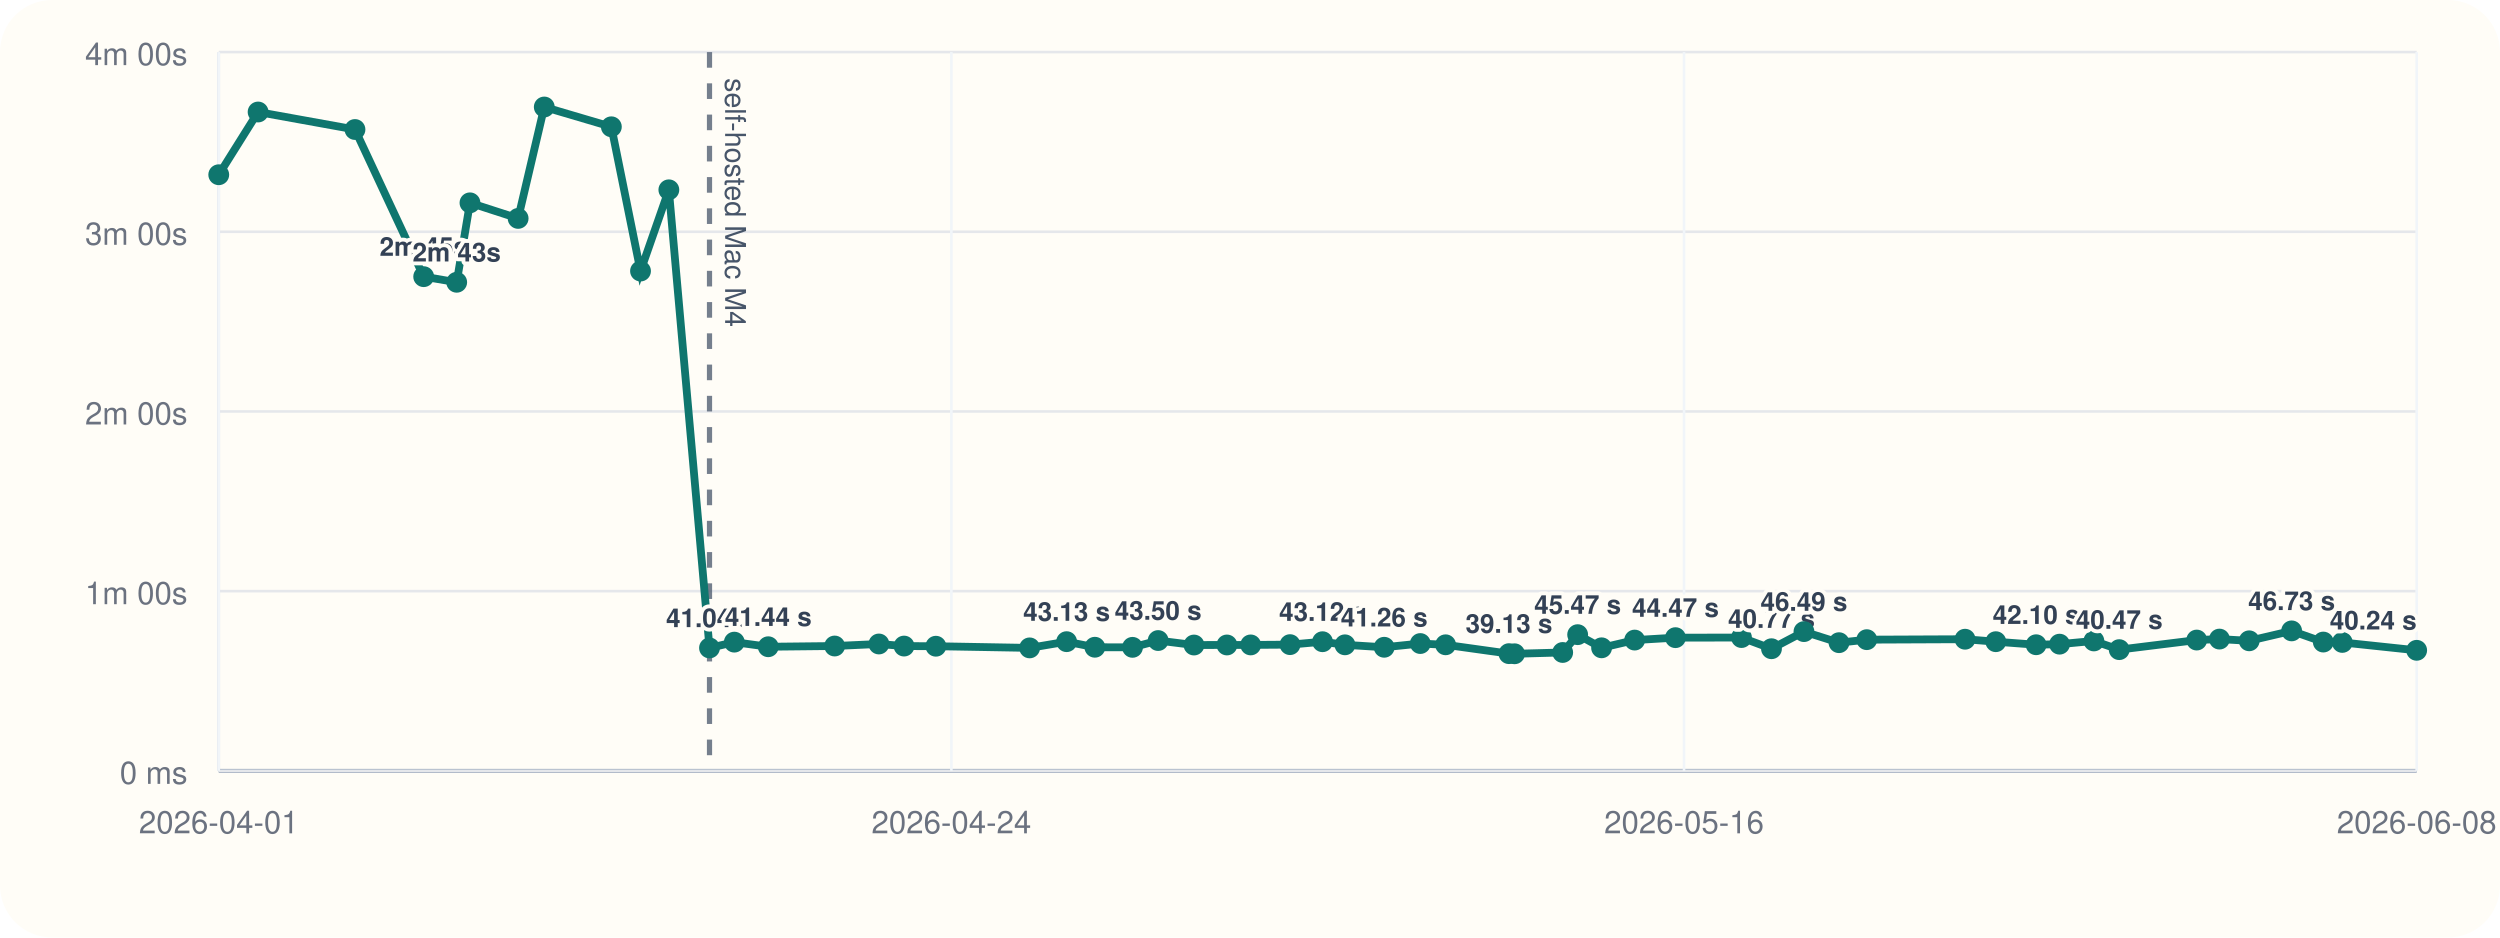
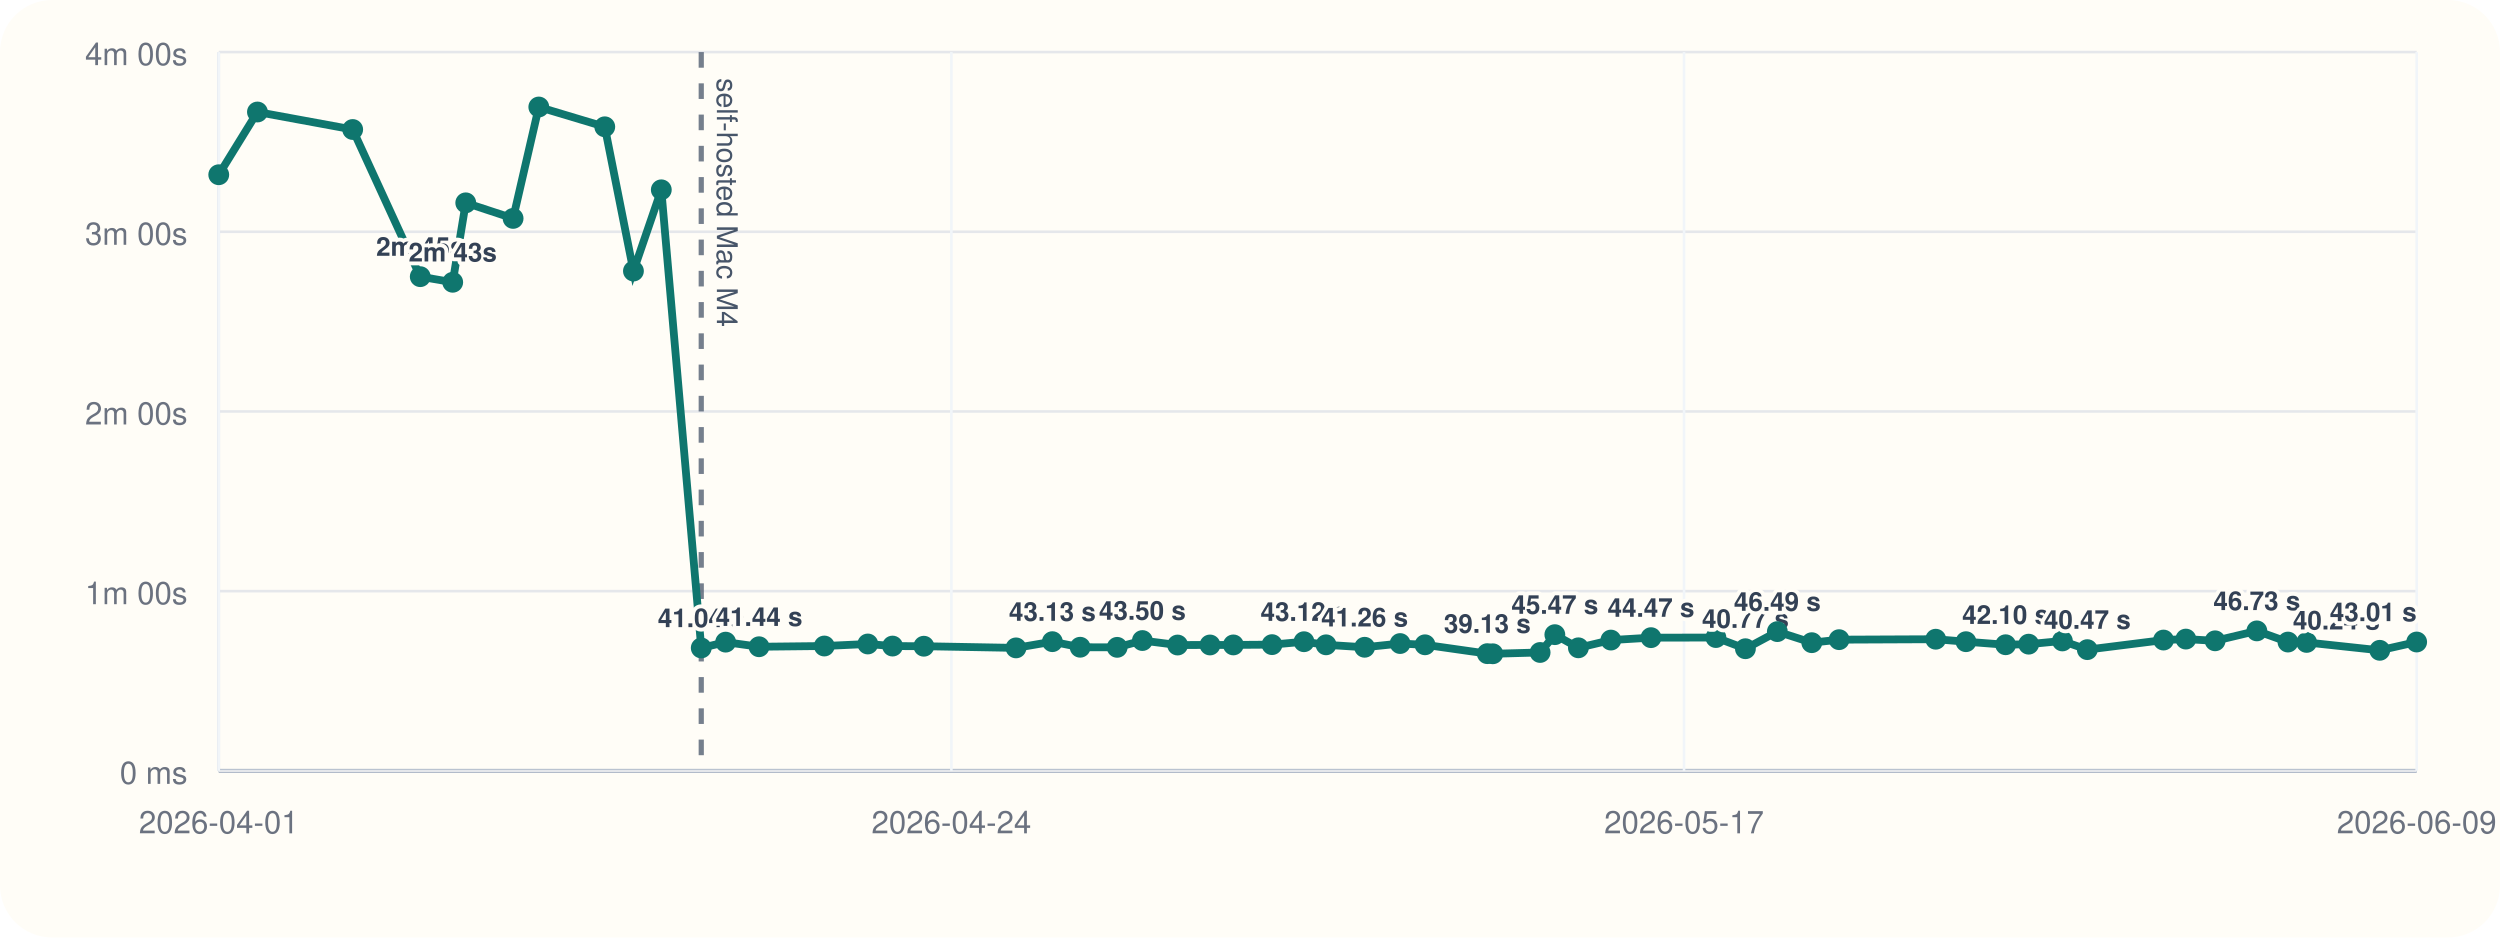
<svg xmlns="http://www.w3.org/2000/svg" viewBox="0 0 960 360">
  <rect width="960" height="360" rx="20" fill="#fffdf7" />
  <line x1="84" y1="296" x2="928" y2="296" stroke="#cbd5e1" stroke-width="1" />
  <line x1="84" y1="20" x2="84" y2="296" stroke="#cbd5e1" stroke-width="1" />
  <line x1="84" y1="296.00" x2="928" y2="296.00" stroke="#94a3b8" stroke-width="1.5" />
  <line x1="84" y1="296.00" x2="928" y2="296.00" stroke="#e5e7eb" stroke-width="1" />
  <text x="72" y="301.00" text-anchor="end" font-size="12" font-family="Helvetica, Arial, sans-serif" fill="#6b7280">0 ms</text>
  <line x1="84" y1="227.00" x2="928" y2="227.00" stroke="#e5e7eb" stroke-width="1" />
  <text x="72" y="232.00" text-anchor="end" font-size="12" font-family="Helvetica, Arial, sans-serif" fill="#6b7280">1m 00s</text>
  <line x1="84" y1="158.00" x2="928" y2="158.00" stroke="#e5e7eb" stroke-width="1" />
  <text x="72" y="163.00" text-anchor="end" font-size="12" font-family="Helvetica, Arial, sans-serif" fill="#6b7280">2m 00s</text>
  <line x1="84" y1="89.00" x2="928" y2="89.00" stroke="#e5e7eb" stroke-width="1" />
  <text x="72" y="94.00" text-anchor="end" font-size="12" font-family="Helvetica, Arial, sans-serif" fill="#6b7280">3m 00s</text>
  <line x1="84" y1="20.00" x2="928" y2="20.00" stroke="#e5e7eb" stroke-width="1" />
  <text x="72" y="25.00" text-anchor="end" font-size="12" font-family="Helvetica, Arial, sans-serif" fill="#6b7280">4m 00s</text>
  <line x1="84.00" y1="20" x2="84.00" y2="296" stroke="#f1f5f9" stroke-width="1" />
  <text x="84.00" y="320" text-anchor="middle" font-size="12" font-family="Helvetica, Arial, sans-serif" fill="#6b7280">2026-04-01</text>
  <line x1="365.33" y1="20" x2="365.33" y2="296" stroke="#f1f5f9" stroke-width="1" />
  <text x="365.33" y="320" text-anchor="middle" font-size="12" font-family="Helvetica, Arial, sans-serif" fill="#6b7280">2026-04-24</text>
  <line x1="646.67" y1="20" x2="646.67" y2="296" stroke="#f1f5f9" stroke-width="1" />
-   <text x="646.67" y="320" text-anchor="middle" font-size="12" font-family="Helvetica, Arial, sans-serif" fill="#6b7280">2026-05-16</text>
+   <text x="646.67" y="320" text-anchor="middle" font-size="12" font-family="Helvetica, Arial, sans-serif" fill="#6b7280">2026-05-17</text>
  <line x1="928.00" y1="20" x2="928.00" y2="296" stroke="#f1f5f9" stroke-width="1" />
-   <text x="928.00" y="320" text-anchor="middle" font-size="12" font-family="Helvetica, Arial, sans-serif" fill="#6b7280">2026-06-08</text>
-   <line x1="272.45" y1="20" x2="272.45" y2="296" stroke="#475569" stroke-width="2" stroke-dasharray="6 6" opacity="0.75" />
-   <text x="278.45" y="30" transform="rotate(90 278.45 30)" font-size="11" font-family="Helvetica, Arial, sans-serif" fill="#475569">self-hosted Mac M4</text>
-   <polyline fill="none" stroke="#0f766e" stroke-width="3" points="84.00,67.10 99.11,43.01 136.31,49.73 162.70,106.24 175.37,108.39 180.47,77.89 198.96,83.87 209.00,41.09 234.76,48.69 245.96,104.08 256.84,72.89 272.45,248.81 281.98,246.58 295.01,248.35 320.51,248.07 337.50,247.29 347.16,248.09 359.38,248.15 395.38,248.79 409.58,246.40 420.43,248.54 434.88,248.58 444.73,245.97 458.49,247.69 471.14,247.67 480.26,247.65 495.37,247.54 507.85,246.42 516.46,247.61 531.53,248.55 545.40,247.12 555.11,247.60 579.44,251.00 581.59,251.05 600.07,250.55 605.82,243.71 615.01,248.76 627.71,245.79 643.38,244.86 668.73,244.82 680.25,249.11 692.72,242.54 706.18,246.79 716.84,245.63 754.58,245.46 766.39,246.41 781.87,247.58 790.87,247.36 804.05,246.12 813.78,249.46 843.54,245.78 852.27,245.41 863.69,246.07 879.99,242.26 892.15,246.55 899.44,246.69 928.00,249.72" />
+   <text x="928.00" y="320" text-anchor="middle" font-size="12" font-family="Helvetica, Arial, sans-serif" fill="#6b7280">2026-06-09</text>
+   <line x1="269.28" y1="20" x2="269.28" y2="296" stroke="#475569" stroke-width="2" stroke-dasharray="6 6" opacity="0.75" />
+   <text x="275.28" y="30" transform="rotate(90 275.28 30)" font-size="11" font-family="Helvetica, Arial, sans-serif" fill="#475569">self-hosted Mac M4</text>
+   <polyline fill="none" stroke="#0f766e" stroke-width="3" points="84.00,67.10 98.86,43.01 135.43,49.73 161.38,106.24 173.84,108.39 178.85,77.89 197.03,83.87 206.90,41.09 232.23,48.69 243.24,104.08 253.94,72.89 269.28,248.81 278.65,246.58 291.47,248.35 316.54,248.07 333.24,247.29 342.74,248.09 354.76,248.15 390.15,248.79 404.11,246.40 414.78,248.54 428.99,248.58 438.68,245.97 452.20,247.69 464.64,247.67 473.61,247.65 488.46,247.54 500.73,246.42 509.20,247.61 524.02,248.55 537.65,247.12 547.20,247.60 571.12,251.00 573.24,251.05 591.40,250.55 597.06,243.71 606.10,248.76 618.58,245.79 633.98,244.86 658.91,244.82 670.24,249.11 682.50,242.54 695.73,246.79 706.21,245.63 743.32,245.46 754.93,246.41 770.16,247.58 779.01,247.36 791.96,246.12 801.53,249.46 830.79,245.78 839.37,245.41 850.60,246.07 866.63,242.26 878.58,246.55 885.74,246.69 913.83,249.72 928.00,246.53" />
  <circle cx="84.00" cy="67.10" r="4" fill="#0f766e" />
-   <circle cx="99.11" cy="43.01" r="4" fill="#0f766e" />
-   <circle cx="136.31" cy="49.73" r="4" fill="#0f766e" />
-   <circle cx="162.70" cy="106.24" r="4" fill="#0f766e" />
-   <text x="162.70" y="98.24" text-anchor="middle" font-size="10" font-family="Helvetica, Arial, sans-serif" font-weight="600" paint-order="stroke" stroke="#fffdf7" stroke-width="3" stroke-linejoin="round" fill="#334155">2m 45s</text>
-   <circle cx="175.37" cy="108.39" r="4" fill="#0f766e" />
-   <text x="175.37" y="100.39" text-anchor="middle" font-size="10" font-family="Helvetica, Arial, sans-serif" font-weight="600" paint-order="stroke" stroke="#fffdf7" stroke-width="3" stroke-linejoin="round" fill="#334155">2m 43s</text>
-   <circle cx="180.47" cy="77.89" r="4" fill="#0f766e" />
-   <circle cx="198.96" cy="83.87" r="4" fill="#0f766e" />
-   <circle cx="209.00" cy="41.09" r="4" fill="#0f766e" />
-   <circle cx="234.76" cy="48.69" r="4" fill="#0f766e" />
-   <circle cx="245.96" cy="104.08" r="4" fill="#0f766e" />
-   <circle cx="256.84" cy="72.89" r="4" fill="#0f766e" />
-   <circle cx="272.45" cy="248.81" r="4" fill="#0f766e" />
-   <text x="272.45" y="240.81" text-anchor="middle" font-size="10" font-family="Helvetica, Arial, sans-serif" font-weight="600" paint-order="stroke" stroke="#fffdf7" stroke-width="3" stroke-linejoin="round" fill="#334155">41.04 s</text>
-   <circle cx="281.98" cy="246.58" r="4" fill="#0f766e" />
-   <circle cx="295.01" cy="248.35" r="4" fill="#0f766e" />
-   <text x="295.01" y="240.35" text-anchor="middle" font-size="10" font-family="Helvetica, Arial, sans-serif" font-weight="600" paint-order="stroke" stroke="#fffdf7" stroke-width="3" stroke-linejoin="round" fill="#334155">41.44 s</text>
-   <circle cx="320.51" cy="248.07" r="4" fill="#0f766e" />
-   <circle cx="337.50" cy="247.29" r="4" fill="#0f766e" />
-   <circle cx="347.16" cy="248.09" r="4" fill="#0f766e" />
-   <circle cx="359.38" cy="248.15" r="4" fill="#0f766e" />
-   <circle cx="395.38" cy="248.79" r="4" fill="#0f766e" />
-   <circle cx="409.58" cy="246.40" r="4" fill="#0f766e" />
-   <text x="409.58" y="238.40" text-anchor="middle" font-size="10" font-family="Helvetica, Arial, sans-serif" font-weight="600" paint-order="stroke" stroke="#fffdf7" stroke-width="3" stroke-linejoin="round" fill="#334155">43.13 s</text>
-   <circle cx="420.43" cy="248.54" r="4" fill="#0f766e" />
-   <circle cx="434.88" cy="248.58" r="4" fill="#0f766e" />
-   <circle cx="444.73" cy="245.97" r="4" fill="#0f766e" />
-   <text x="444.73" y="237.97" text-anchor="middle" font-size="10" font-family="Helvetica, Arial, sans-serif" font-weight="600" paint-order="stroke" stroke="#fffdf7" stroke-width="3" stroke-linejoin="round" fill="#334155">43.50 s</text>
-   <circle cx="458.49" cy="247.69" r="4" fill="#0f766e" />
-   <circle cx="471.14" cy="247.67" r="4" fill="#0f766e" />
-   <circle cx="480.26" cy="247.65" r="4" fill="#0f766e" />
-   <circle cx="495.37" cy="247.54" r="4" fill="#0f766e" />
-   <circle cx="507.85" cy="246.42" r="4" fill="#0f766e" />
-   <text x="507.85" y="238.42" text-anchor="middle" font-size="10" font-family="Helvetica, Arial, sans-serif" font-weight="600" paint-order="stroke" stroke="#fffdf7" stroke-width="3" stroke-linejoin="round" fill="#334155">43.12 s</text>
-   <circle cx="516.46" cy="247.61" r="4" fill="#0f766e" />
-   <circle cx="531.53" cy="248.55" r="4" fill="#0f766e" />
-   <text x="531.53" y="240.55" text-anchor="middle" font-size="10" font-family="Helvetica, Arial, sans-serif" font-weight="600" paint-order="stroke" stroke="#fffdf7" stroke-width="3" stroke-linejoin="round" fill="#334155">41.26 s</text>
-   <circle cx="545.40" cy="247.12" r="4" fill="#0f766e" />
-   <circle cx="555.11" cy="247.60" r="4" fill="#0f766e" />
-   <circle cx="579.44" cy="251.00" r="4" fill="#0f766e" />
-   <text x="579.44" y="243.00" text-anchor="middle" font-size="10" font-family="Helvetica, Arial, sans-serif" font-weight="600" paint-order="stroke" stroke="#fffdf7" stroke-width="3" stroke-linejoin="round" fill="#334155">39.13 s</text>
-   <circle cx="581.59" cy="251.05" r="4" fill="#0f766e" />
-   <circle cx="600.07" cy="250.55" r="4" fill="#0f766e" />
-   <circle cx="605.82" cy="243.71" r="4" fill="#0f766e" />
-   <text x="605.82" y="235.71" text-anchor="middle" font-size="10" font-family="Helvetica, Arial, sans-serif" font-weight="600" paint-order="stroke" stroke="#fffdf7" stroke-width="3" stroke-linejoin="round" fill="#334155">45.47 s</text>
-   <circle cx="615.01" cy="248.76" r="4" fill="#0f766e" />
-   <circle cx="627.71" cy="245.79" r="4" fill="#0f766e" />
-   <circle cx="643.38" cy="244.86" r="4" fill="#0f766e" />
-   <text x="643.38" y="236.86" text-anchor="middle" font-size="10" font-family="Helvetica, Arial, sans-serif" font-weight="600" paint-order="stroke" stroke="#fffdf7" stroke-width="3" stroke-linejoin="round" fill="#334155">44.47 s</text>
-   <circle cx="668.73" cy="244.82" r="4" fill="#0f766e" />
-   <circle cx="680.25" cy="249.11" r="4" fill="#0f766e" />
-   <text x="680.25" y="241.11" text-anchor="middle" font-size="10" font-family="Helvetica, Arial, sans-serif" font-weight="600" paint-order="stroke" stroke="#fffdf7" stroke-width="3" stroke-linejoin="round" fill="#334155">40.77 s</text>
-   <circle cx="692.72" cy="242.54" r="4" fill="#0f766e" />
-   <text x="692.72" y="234.54" text-anchor="middle" font-size="10" font-family="Helvetica, Arial, sans-serif" font-weight="600" paint-order="stroke" stroke="#fffdf7" stroke-width="3" stroke-linejoin="round" fill="#334155">46.49 s</text>
-   <circle cx="706.18" cy="246.79" r="4" fill="#0f766e" />
-   <circle cx="716.84" cy="245.63" r="4" fill="#0f766e" />
-   <circle cx="754.58" cy="245.46" r="4" fill="#0f766e" />
-   <circle cx="766.39" cy="246.41" r="4" fill="#0f766e" />
-   <circle cx="781.87" cy="247.58" r="4" fill="#0f766e" />
-   <text x="781.87" y="239.58" text-anchor="middle" font-size="10" font-family="Helvetica, Arial, sans-serif" font-weight="600" paint-order="stroke" stroke="#fffdf7" stroke-width="3" stroke-linejoin="round" fill="#334155">42.10 s</text>
-   <circle cx="790.87" cy="247.36" r="4" fill="#0f766e" />
-   <circle cx="804.05" cy="246.12" r="4" fill="#0f766e" />
-   <circle cx="813.78" cy="249.46" r="4" fill="#0f766e" />
-   <text x="813.78" y="241.46" text-anchor="middle" font-size="10" font-family="Helvetica, Arial, sans-serif" font-weight="600" paint-order="stroke" stroke="#fffdf7" stroke-width="3" stroke-linejoin="round" fill="#334155">40.47 s</text>
-   <circle cx="843.54" cy="245.78" r="4" fill="#0f766e" />
-   <circle cx="852.27" cy="245.41" r="4" fill="#0f766e" />
-   <circle cx="863.69" cy="246.07" r="4" fill="#0f766e" />
-   <circle cx="879.99" cy="242.26" r="4" fill="#0f766e" />
-   <text x="879.99" y="234.26" text-anchor="middle" font-size="10" font-family="Helvetica, Arial, sans-serif" font-weight="600" paint-order="stroke" stroke="#fffdf7" stroke-width="3" stroke-linejoin="round" fill="#334155">46.73 s</text>
-   <circle cx="892.15" cy="246.55" r="4" fill="#0f766e" />
-   <circle cx="899.44" cy="246.69" r="4" fill="#0f766e" />
-   <circle cx="928.00" cy="249.72" r="4" fill="#0f766e" />
-   <text x="928.00" y="241.72" text-anchor="end" font-size="10" font-family="Helvetica, Arial, sans-serif" font-weight="600" paint-order="stroke" stroke="#fffdf7" stroke-width="3" stroke-linejoin="round" fill="#334155">40.24 s</text>
+   <circle cx="98.86" cy="43.01" r="4" fill="#0f766e" />
+   <circle cx="135.43" cy="49.73" r="4" fill="#0f766e" />
+   <circle cx="161.38" cy="106.24" r="4" fill="#0f766e" />
+   <text x="161.38" y="98.24" text-anchor="middle" font-size="10" font-family="Helvetica, Arial, sans-serif" font-weight="600" paint-order="stroke" stroke="#fffdf7" stroke-width="3" stroke-linejoin="round" fill="#334155">2m 45s</text>
+   <circle cx="173.84" cy="108.39" r="4" fill="#0f766e" />
+   <text x="173.84" y="100.39" text-anchor="middle" font-size="10" font-family="Helvetica, Arial, sans-serif" font-weight="600" paint-order="stroke" stroke="#fffdf7" stroke-width="3" stroke-linejoin="round" fill="#334155">2m 43s</text>
+   <circle cx="178.85" cy="77.89" r="4" fill="#0f766e" />
+   <circle cx="197.03" cy="83.87" r="4" fill="#0f766e" />
+   <circle cx="206.90" cy="41.09" r="4" fill="#0f766e" />
+   <circle cx="232.23" cy="48.69" r="4" fill="#0f766e" />
+   <circle cx="243.24" cy="104.08" r="4" fill="#0f766e" />
+   <circle cx="253.94" cy="72.89" r="4" fill="#0f766e" />
+   <circle cx="269.28" cy="248.81" r="4" fill="#0f766e" />
+   <text x="269.28" y="240.81" text-anchor="middle" font-size="10" font-family="Helvetica, Arial, sans-serif" font-weight="600" paint-order="stroke" stroke="#fffdf7" stroke-width="3" stroke-linejoin="round" fill="#334155">41.04 s</text>
+   <circle cx="278.65" cy="246.58" r="4" fill="#0f766e" />
+   <circle cx="291.47" cy="248.35" r="4" fill="#0f766e" />
+   <text x="291.47" y="240.35" text-anchor="middle" font-size="10" font-family="Helvetica, Arial, sans-serif" font-weight="600" paint-order="stroke" stroke="#fffdf7" stroke-width="3" stroke-linejoin="round" fill="#334155">41.44 s</text>
+   <circle cx="316.54" cy="248.07" r="4" fill="#0f766e" />
+   <circle cx="333.24" cy="247.29" r="4" fill="#0f766e" />
+   <circle cx="342.74" cy="248.09" r="4" fill="#0f766e" />
+   <circle cx="354.76" cy="248.15" r="4" fill="#0f766e" />
+   <circle cx="390.15" cy="248.79" r="4" fill="#0f766e" />
+   <circle cx="404.11" cy="246.40" r="4" fill="#0f766e" />
+   <text x="404.11" y="238.40" text-anchor="middle" font-size="10" font-family="Helvetica, Arial, sans-serif" font-weight="600" paint-order="stroke" stroke="#fffdf7" stroke-width="3" stroke-linejoin="round" fill="#334155">43.13 s</text>
+   <circle cx="414.78" cy="248.54" r="4" fill="#0f766e" />
+   <circle cx="428.99" cy="248.58" r="4" fill="#0f766e" />
+   <circle cx="438.68" cy="245.97" r="4" fill="#0f766e" />
+   <text x="438.68" y="237.97" text-anchor="middle" font-size="10" font-family="Helvetica, Arial, sans-serif" font-weight="600" paint-order="stroke" stroke="#fffdf7" stroke-width="3" stroke-linejoin="round" fill="#334155">43.50 s</text>
+   <circle cx="452.20" cy="247.69" r="4" fill="#0f766e" />
+   <circle cx="464.64" cy="247.67" r="4" fill="#0f766e" />
+   <circle cx="473.61" cy="247.65" r="4" fill="#0f766e" />
+   <circle cx="488.46" cy="247.54" r="4" fill="#0f766e" />
+   <circle cx="500.73" cy="246.42" r="4" fill="#0f766e" />
+   <text x="500.73" y="238.42" text-anchor="middle" font-size="10" font-family="Helvetica, Arial, sans-serif" font-weight="600" paint-order="stroke" stroke="#fffdf7" stroke-width="3" stroke-linejoin="round" fill="#334155">43.12 s</text>
+   <circle cx="509.20" cy="247.61" r="4" fill="#0f766e" />
+   <circle cx="524.02" cy="248.55" r="4" fill="#0f766e" />
+   <text x="524.02" y="240.55" text-anchor="middle" font-size="10" font-family="Helvetica, Arial, sans-serif" font-weight="600" paint-order="stroke" stroke="#fffdf7" stroke-width="3" stroke-linejoin="round" fill="#334155">41.26 s</text>
+   <circle cx="537.65" cy="247.12" r="4" fill="#0f766e" />
+   <circle cx="547.20" cy="247.60" r="4" fill="#0f766e" />
+   <circle cx="571.12" cy="251.00" r="4" fill="#0f766e" />
+   <text x="571.12" y="243.00" text-anchor="middle" font-size="10" font-family="Helvetica, Arial, sans-serif" font-weight="600" paint-order="stroke" stroke="#fffdf7" stroke-width="3" stroke-linejoin="round" fill="#334155">39.13 s</text>
+   <circle cx="573.24" cy="251.05" r="4" fill="#0f766e" />
+   <circle cx="591.40" cy="250.55" r="4" fill="#0f766e" />
+   <circle cx="597.06" cy="243.71" r="4" fill="#0f766e" />
+   <text x="597.06" y="235.71" text-anchor="middle" font-size="10" font-family="Helvetica, Arial, sans-serif" font-weight="600" paint-order="stroke" stroke="#fffdf7" stroke-width="3" stroke-linejoin="round" fill="#334155">45.47 s</text>
+   <circle cx="606.10" cy="248.76" r="4" fill="#0f766e" />
+   <circle cx="618.58" cy="245.79" r="4" fill="#0f766e" />
+   <circle cx="633.98" cy="244.86" r="4" fill="#0f766e" />
+   <text x="633.98" y="236.86" text-anchor="middle" font-size="10" font-family="Helvetica, Arial, sans-serif" font-weight="600" paint-order="stroke" stroke="#fffdf7" stroke-width="3" stroke-linejoin="round" fill="#334155">44.47 s</text>
+   <circle cx="658.91" cy="244.82" r="4" fill="#0f766e" />
+   <circle cx="670.24" cy="249.11" r="4" fill="#0f766e" />
+   <text x="670.24" y="241.11" text-anchor="middle" font-size="10" font-family="Helvetica, Arial, sans-serif" font-weight="600" paint-order="stroke" stroke="#fffdf7" stroke-width="3" stroke-linejoin="round" fill="#334155">40.77 s</text>
+   <circle cx="682.50" cy="242.54" r="4" fill="#0f766e" />
+   <text x="682.50" y="234.54" text-anchor="middle" font-size="10" font-family="Helvetica, Arial, sans-serif" font-weight="600" paint-order="stroke" stroke="#fffdf7" stroke-width="3" stroke-linejoin="round" fill="#334155">46.49 s</text>
+   <circle cx="695.73" cy="246.79" r="4" fill="#0f766e" />
+   <circle cx="706.21" cy="245.63" r="4" fill="#0f766e" />
+   <circle cx="743.32" cy="245.46" r="4" fill="#0f766e" />
+   <circle cx="754.93" cy="246.41" r="4" fill="#0f766e" />
+   <circle cx="770.16" cy="247.58" r="4" fill="#0f766e" />
+   <text x="770.16" y="239.58" text-anchor="middle" font-size="10" font-family="Helvetica, Arial, sans-serif" font-weight="600" paint-order="stroke" stroke="#fffdf7" stroke-width="3" stroke-linejoin="round" fill="#334155">42.10 s</text>
+   <circle cx="779.01" cy="247.36" r="4" fill="#0f766e" />
+   <circle cx="791.96" cy="246.12" r="4" fill="#0f766e" />
+   <circle cx="801.53" cy="249.46" r="4" fill="#0f766e" />
+   <text x="801.53" y="241.46" text-anchor="middle" font-size="10" font-family="Helvetica, Arial, sans-serif" font-weight="600" paint-order="stroke" stroke="#fffdf7" stroke-width="3" stroke-linejoin="round" fill="#334155">40.47 s</text>
+   <circle cx="830.79" cy="245.78" r="4" fill="#0f766e" />
+   <circle cx="839.37" cy="245.41" r="4" fill="#0f766e" />
+   <circle cx="850.60" cy="246.07" r="4" fill="#0f766e" />
+   <circle cx="866.63" cy="242.26" r="4" fill="#0f766e" />
+   <text x="866.63" y="234.26" text-anchor="middle" font-size="10" font-family="Helvetica, Arial, sans-serif" font-weight="600" paint-order="stroke" stroke="#fffdf7" stroke-width="3" stroke-linejoin="round" fill="#334155">46.73 s</text>
+   <circle cx="878.58" cy="246.55" r="4" fill="#0f766e" />
+   <circle cx="885.74" cy="246.69" r="4" fill="#0f766e" />
+   <circle cx="913.83" cy="249.72" r="4" fill="#0f766e" />
+   <text x="913.83" y="241.72" text-anchor="end" font-size="10" font-family="Helvetica, Arial, sans-serif" font-weight="600" paint-order="stroke" stroke="#fffdf7" stroke-width="3" stroke-linejoin="round" fill="#334155">40.24 s</text>
+   <circle cx="928.00" cy="246.53" r="4" fill="#0f766e" />
+   <text x="928.00" y="238.53" text-anchor="end" font-size="10" font-family="Helvetica, Arial, sans-serif" font-weight="600" paint-order="stroke" stroke="#fffdf7" stroke-width="3" stroke-linejoin="round" fill="#334155">43.01 s</text>
</svg>
